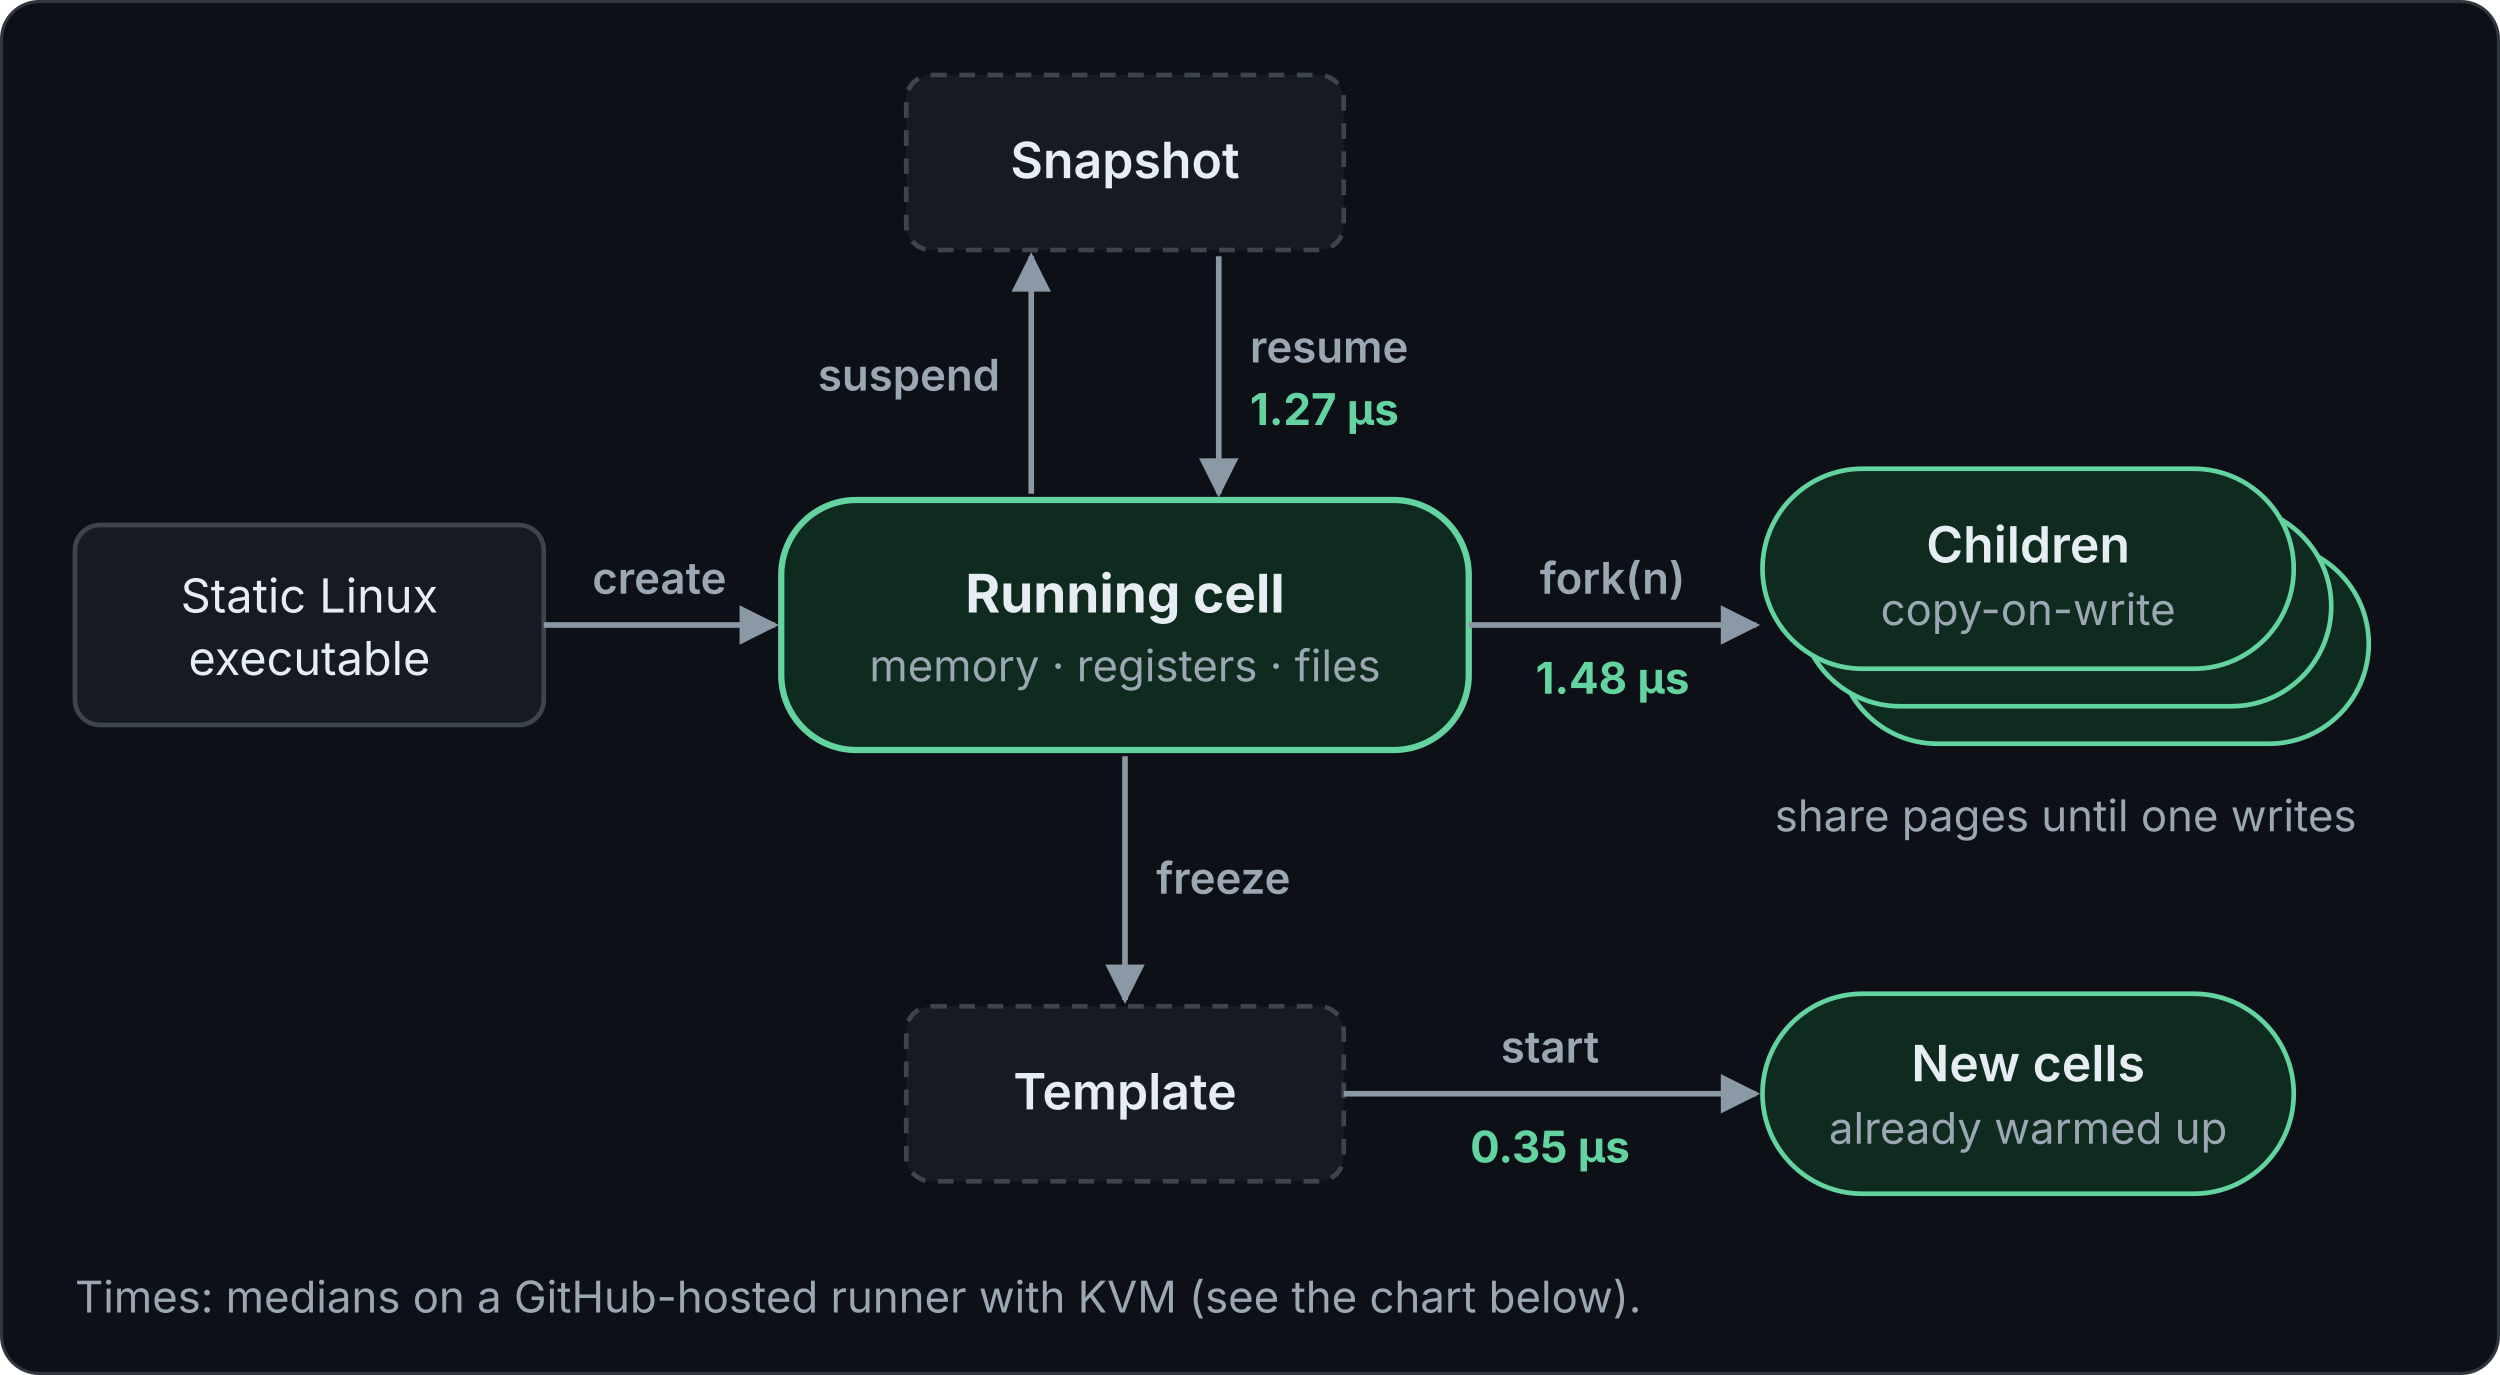
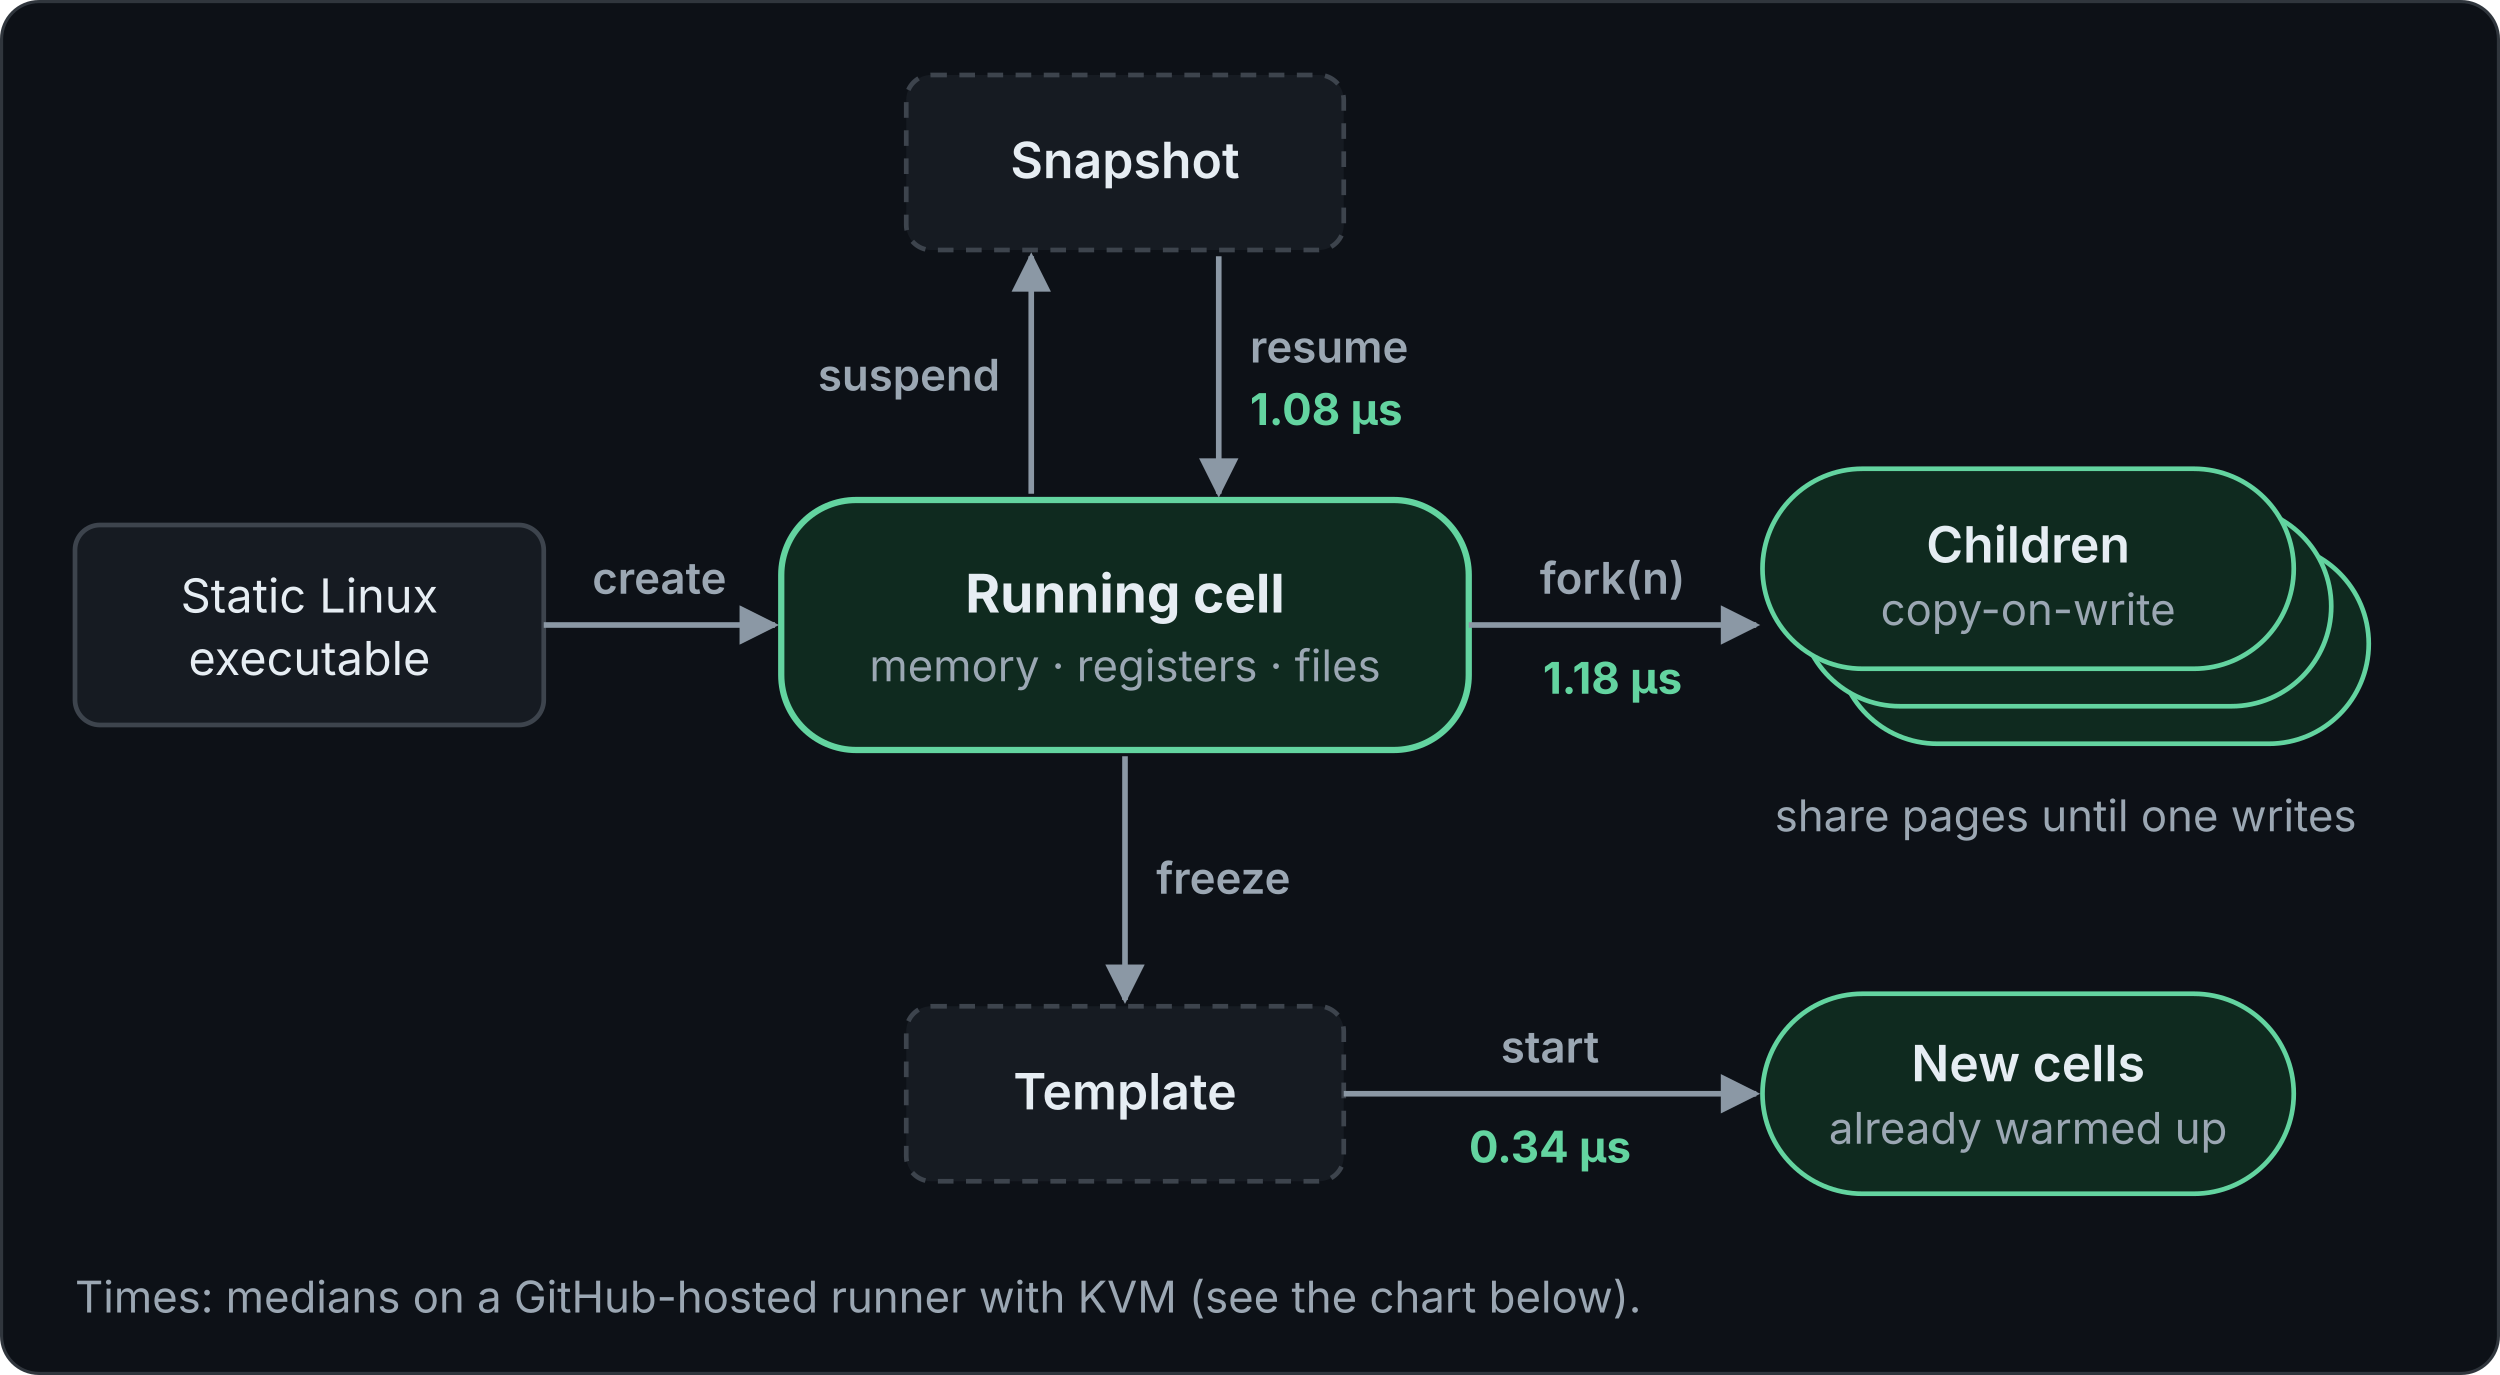
<svg xmlns="http://www.w3.org/2000/svg" viewBox="0 0 800 440" width="800" height="440" role="img" font-family="Inter, -apple-system, Segoe UI, Helvetica, Arial, sans-serif">
  <defs>
    <marker id="a" viewBox="0 0 10 10" refX="9" refY="5" markerWidth="7" markerHeight="7" orient="auto-start-reverse">
      <path d="M0 0L10 5L0 10z" fill="#8b98a5" />
    </marker>
  </defs>
  <rect class="bg" x="0.5" y="0.5" width="799" height="439" rx="12" fill="#0d1117" stroke="#30363d" />
  <rect x="24" y="168" width="150" height="64" rx="8" fill="#161b22" stroke="#3d444d" stroke-width="1.5" />
  <text x="99" y="196" font-size="15" fill="#e6edf3" text-anchor="middle">Static Linux</text>
  <text x="99" y="216" font-size="15" fill="#e6edf3" text-anchor="middle">executable</text>
  <line x1="174" y1="200" x2="248" y2="200" stroke="#8b98a5" stroke-width="1.8" marker-end="url(#a)" />
  <text x="211" y="190" font-size="14" fill="#9ba7b3" font-weight="600" text-anchor="middle">create</text>
  <rect x="250" y="160" width="220" height="80" rx="24" fill="#0f2a1f" stroke="#63d4a0" stroke-width="2" />
  <text x="360" y="196" font-size="17" fill="#e6edf3" font-weight="700" text-anchor="middle">Running cell</text>
  <text x="360" y="218" font-size="14" fill="#9ba7b3" text-anchor="middle">memory · registers · files</text>
  <rect x="290" y="24" width="140" height="56" rx="8" fill="#161b22" stroke="#3d444d" stroke-width="1.5" stroke-dasharray="5 4" />
  <text x="360" y="57" font-size="16" fill="#e6edf3" font-weight="600" text-anchor="middle">Snapshot</text>
  <line x1="330" y1="158" x2="330" y2="82" stroke="#8b98a5" stroke-width="1.8" marker-end="url(#a)" />
  <line x1="390" y1="82" x2="390" y2="158" stroke="#8b98a5" stroke-width="1.8" marker-end="url(#a)" />
  <text x="320" y="125" font-size="14" fill="#9ba7b3" font-weight="600" text-anchor="end">suspend</text>
  <text x="400" y="116" font-size="14" fill="#9ba7b3" font-weight="600">resume</text>
-   <text x="400" y="136" font-size="14" fill="#63d4a0" font-weight="700">1.27 µs</text>
+   <text x="400" y="136" font-size="14" fill="#63d4a0" font-weight="700">1.08 µs</text>
  <line x1="470" y1="200" x2="562" y2="200" stroke="#8b98a5" stroke-width="1.8" marker-end="url(#a)" />
  <text x="516" y="190" font-size="14" fill="#9ba7b3" font-weight="600" text-anchor="middle">fork(n)</text>
-   <text x="516" y="222" font-size="14" fill="#63d4a0" font-weight="700" text-anchor="middle">1.48 µs</text>
+   <text x="516" y="222" font-size="14" fill="#63d4a0" font-weight="700" text-anchor="middle">1.18 µs</text>
  <rect x="588" y="174" width="170" height="64" rx="32" fill="#0f2a1f" stroke="#63d4a0" stroke-width="1.5" />
  <rect x="576" y="162" width="170" height="64" rx="32" fill="#0f2a1f" stroke="#63d4a0" stroke-width="1.5" />
  <rect x="564" y="150" width="170" height="64" rx="32" fill="#0f2a1f" stroke="#63d4a0" stroke-width="1.5" />
  <text x="649" y="180" font-size="16" fill="#e6edf3" font-weight="600" text-anchor="middle">Children</text>
  <text x="649" y="200" font-size="14" fill="#9ba7b3" text-anchor="middle">copy-on-write</text>
  <text x="661" y="266" font-size="14" fill="#9ba7b3" text-anchor="middle">share pages until one writes</text>
  <line x1="360" y1="242" x2="360" y2="320" stroke="#8b98a5" stroke-width="1.8" marker-end="url(#a)" />
  <text x="370" y="286" font-size="14" fill="#9ba7b3" font-weight="600">freeze</text>
  <rect x="290" y="322" width="140" height="56" rx="8" fill="#161b22" stroke="#3d444d" stroke-width="1.5" stroke-dasharray="5 4" />
  <text x="360" y="355" font-size="16" fill="#e6edf3" font-weight="600" text-anchor="middle">Template</text>
  <line x1="430" y1="350" x2="562" y2="350" stroke="#8b98a5" stroke-width="1.8" marker-end="url(#a)" />
  <text x="496" y="340" font-size="14" fill="#9ba7b3" font-weight="600" text-anchor="middle">start</text>
-   <text x="496" y="372" font-size="14" fill="#63d4a0" font-weight="700" text-anchor="middle">0.35 µs</text>
+   <text x="496" y="372" font-size="14" fill="#63d4a0" font-weight="700" text-anchor="middle">0.34 µs</text>
  <rect x="564" y="318" width="170" height="64" rx="32" fill="#0f2a1f" stroke="#63d4a0" stroke-width="1.5" />
  <text x="649" y="346" font-size="16" fill="#e6edf3" font-weight="600" text-anchor="middle">New cells</text>
  <text x="649" y="366" font-size="14" fill="#9ba7b3" text-anchor="middle">already warmed up</text>
  <text x="24" y="420" font-size="14" fill="#9ba7b3">Times: medians on a GitHub-hosted runner with KVM (see the chart below).</text>
</svg>
